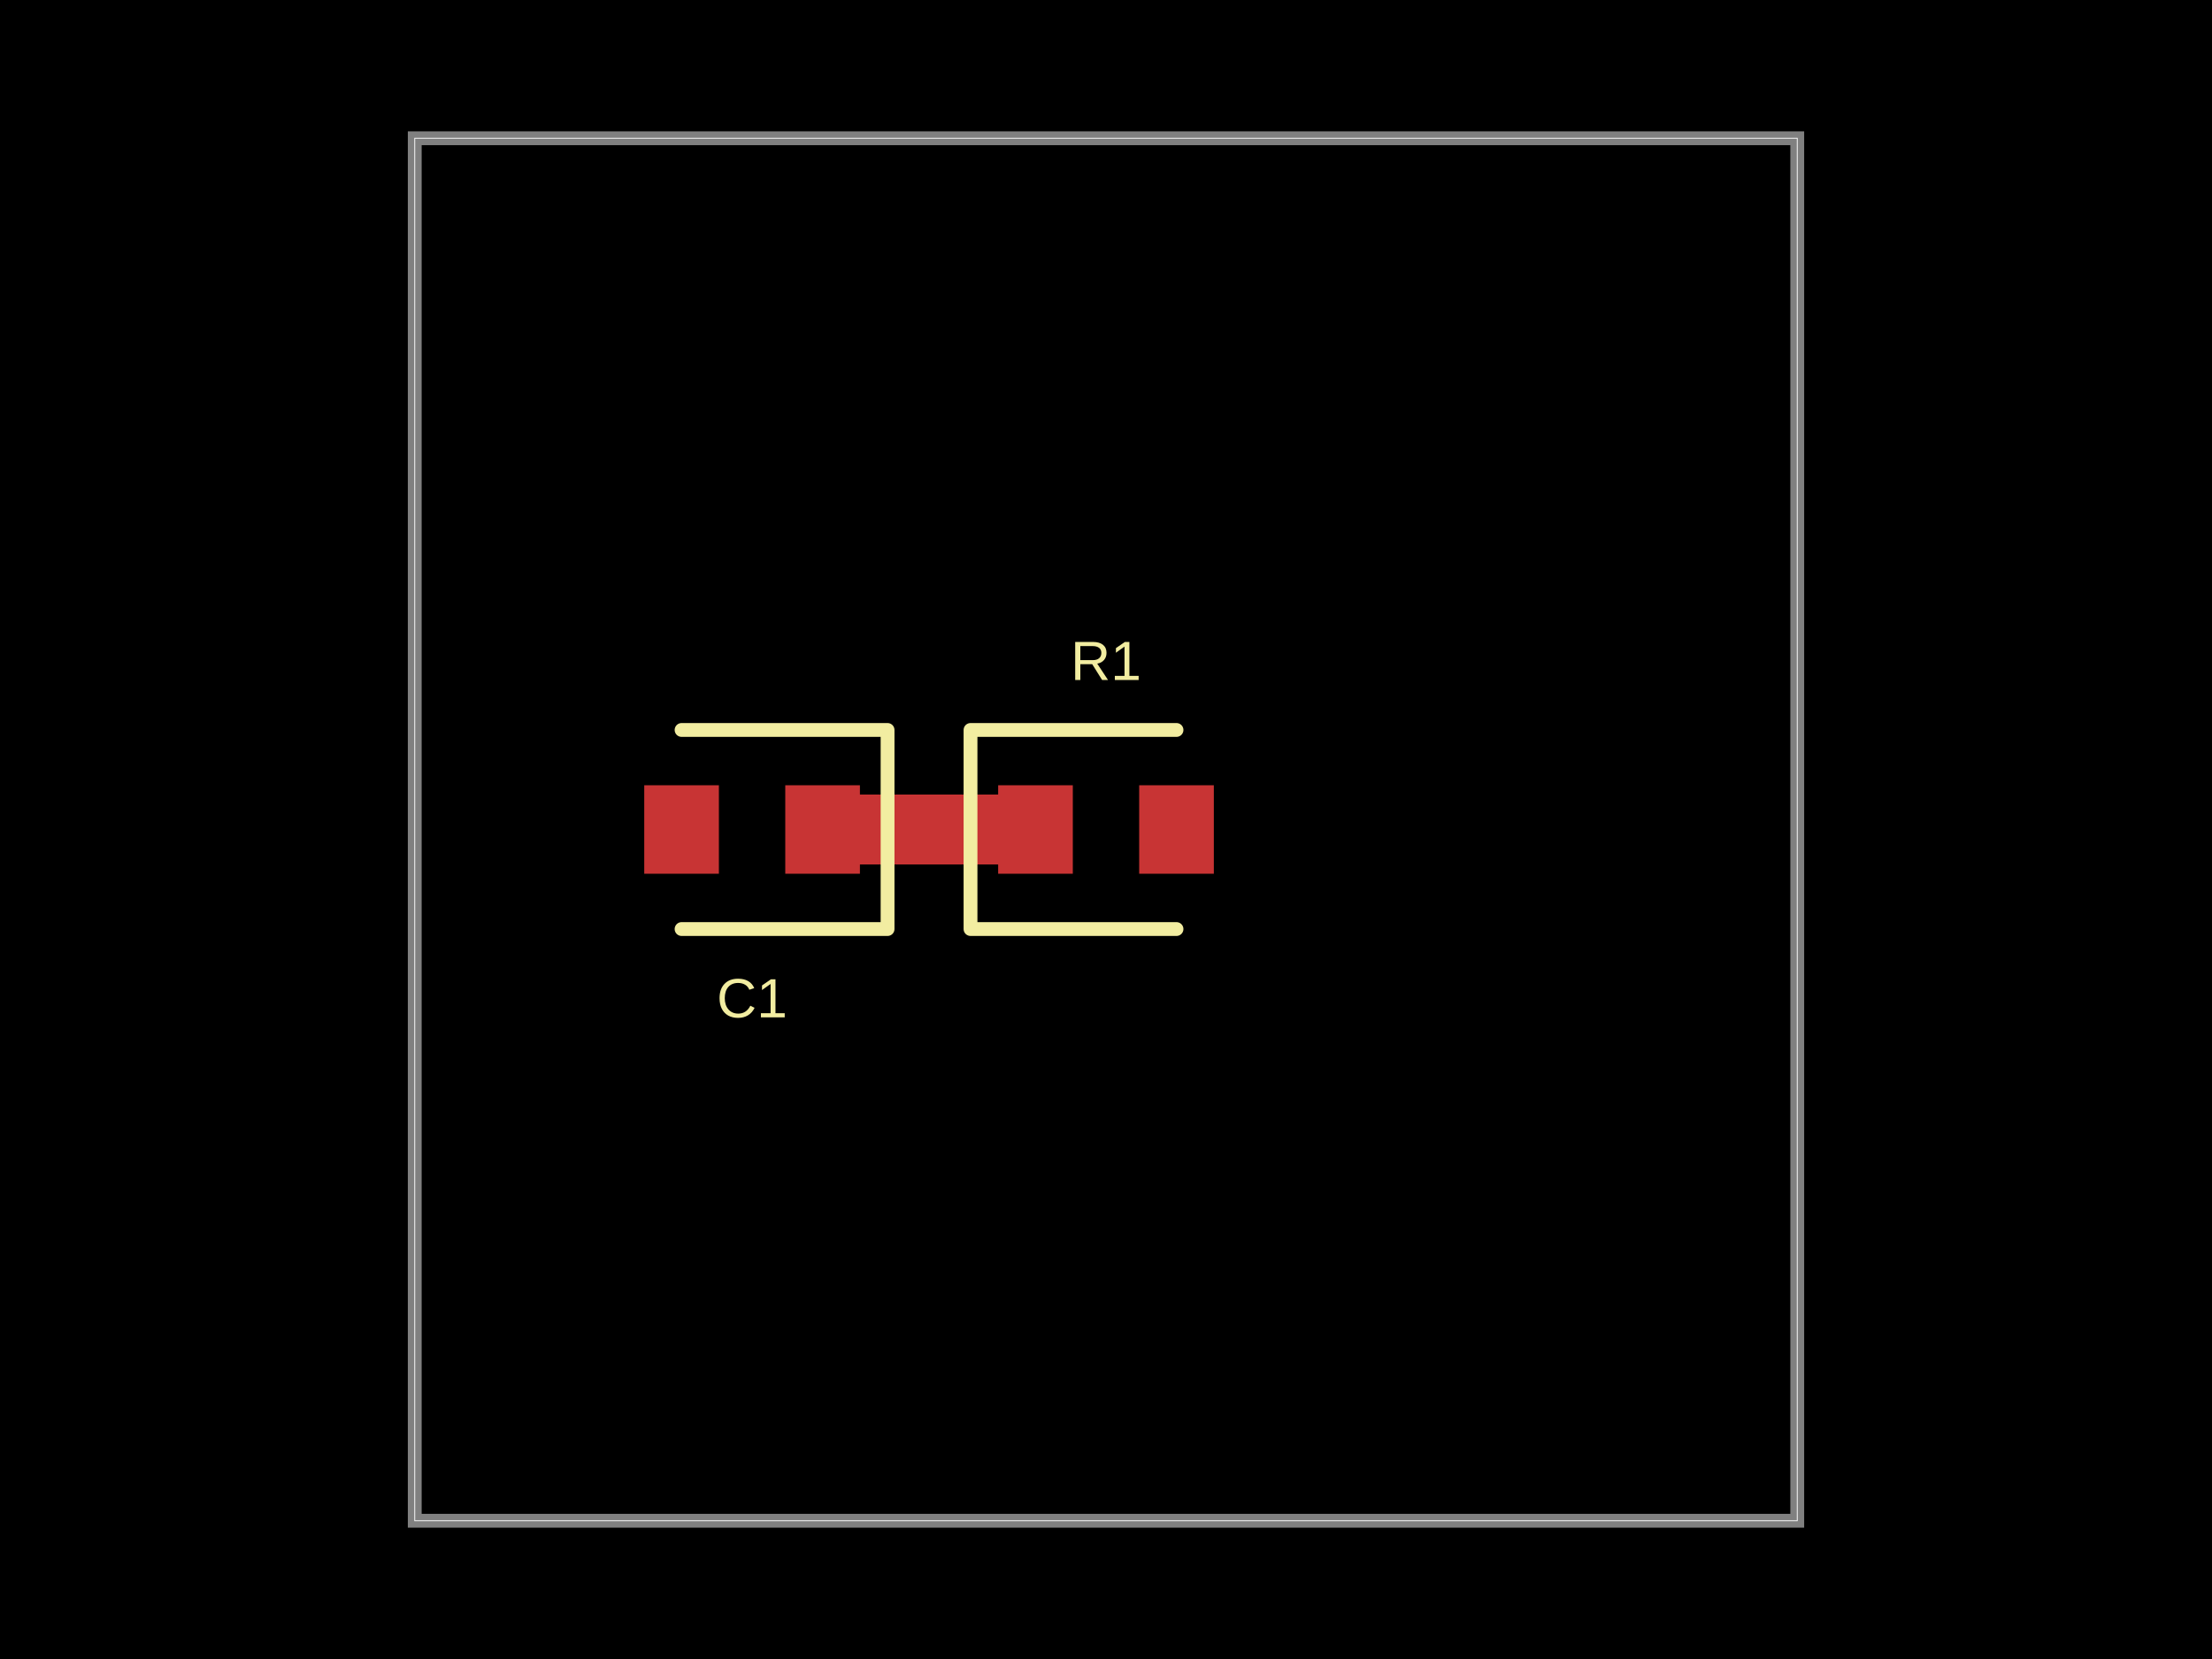
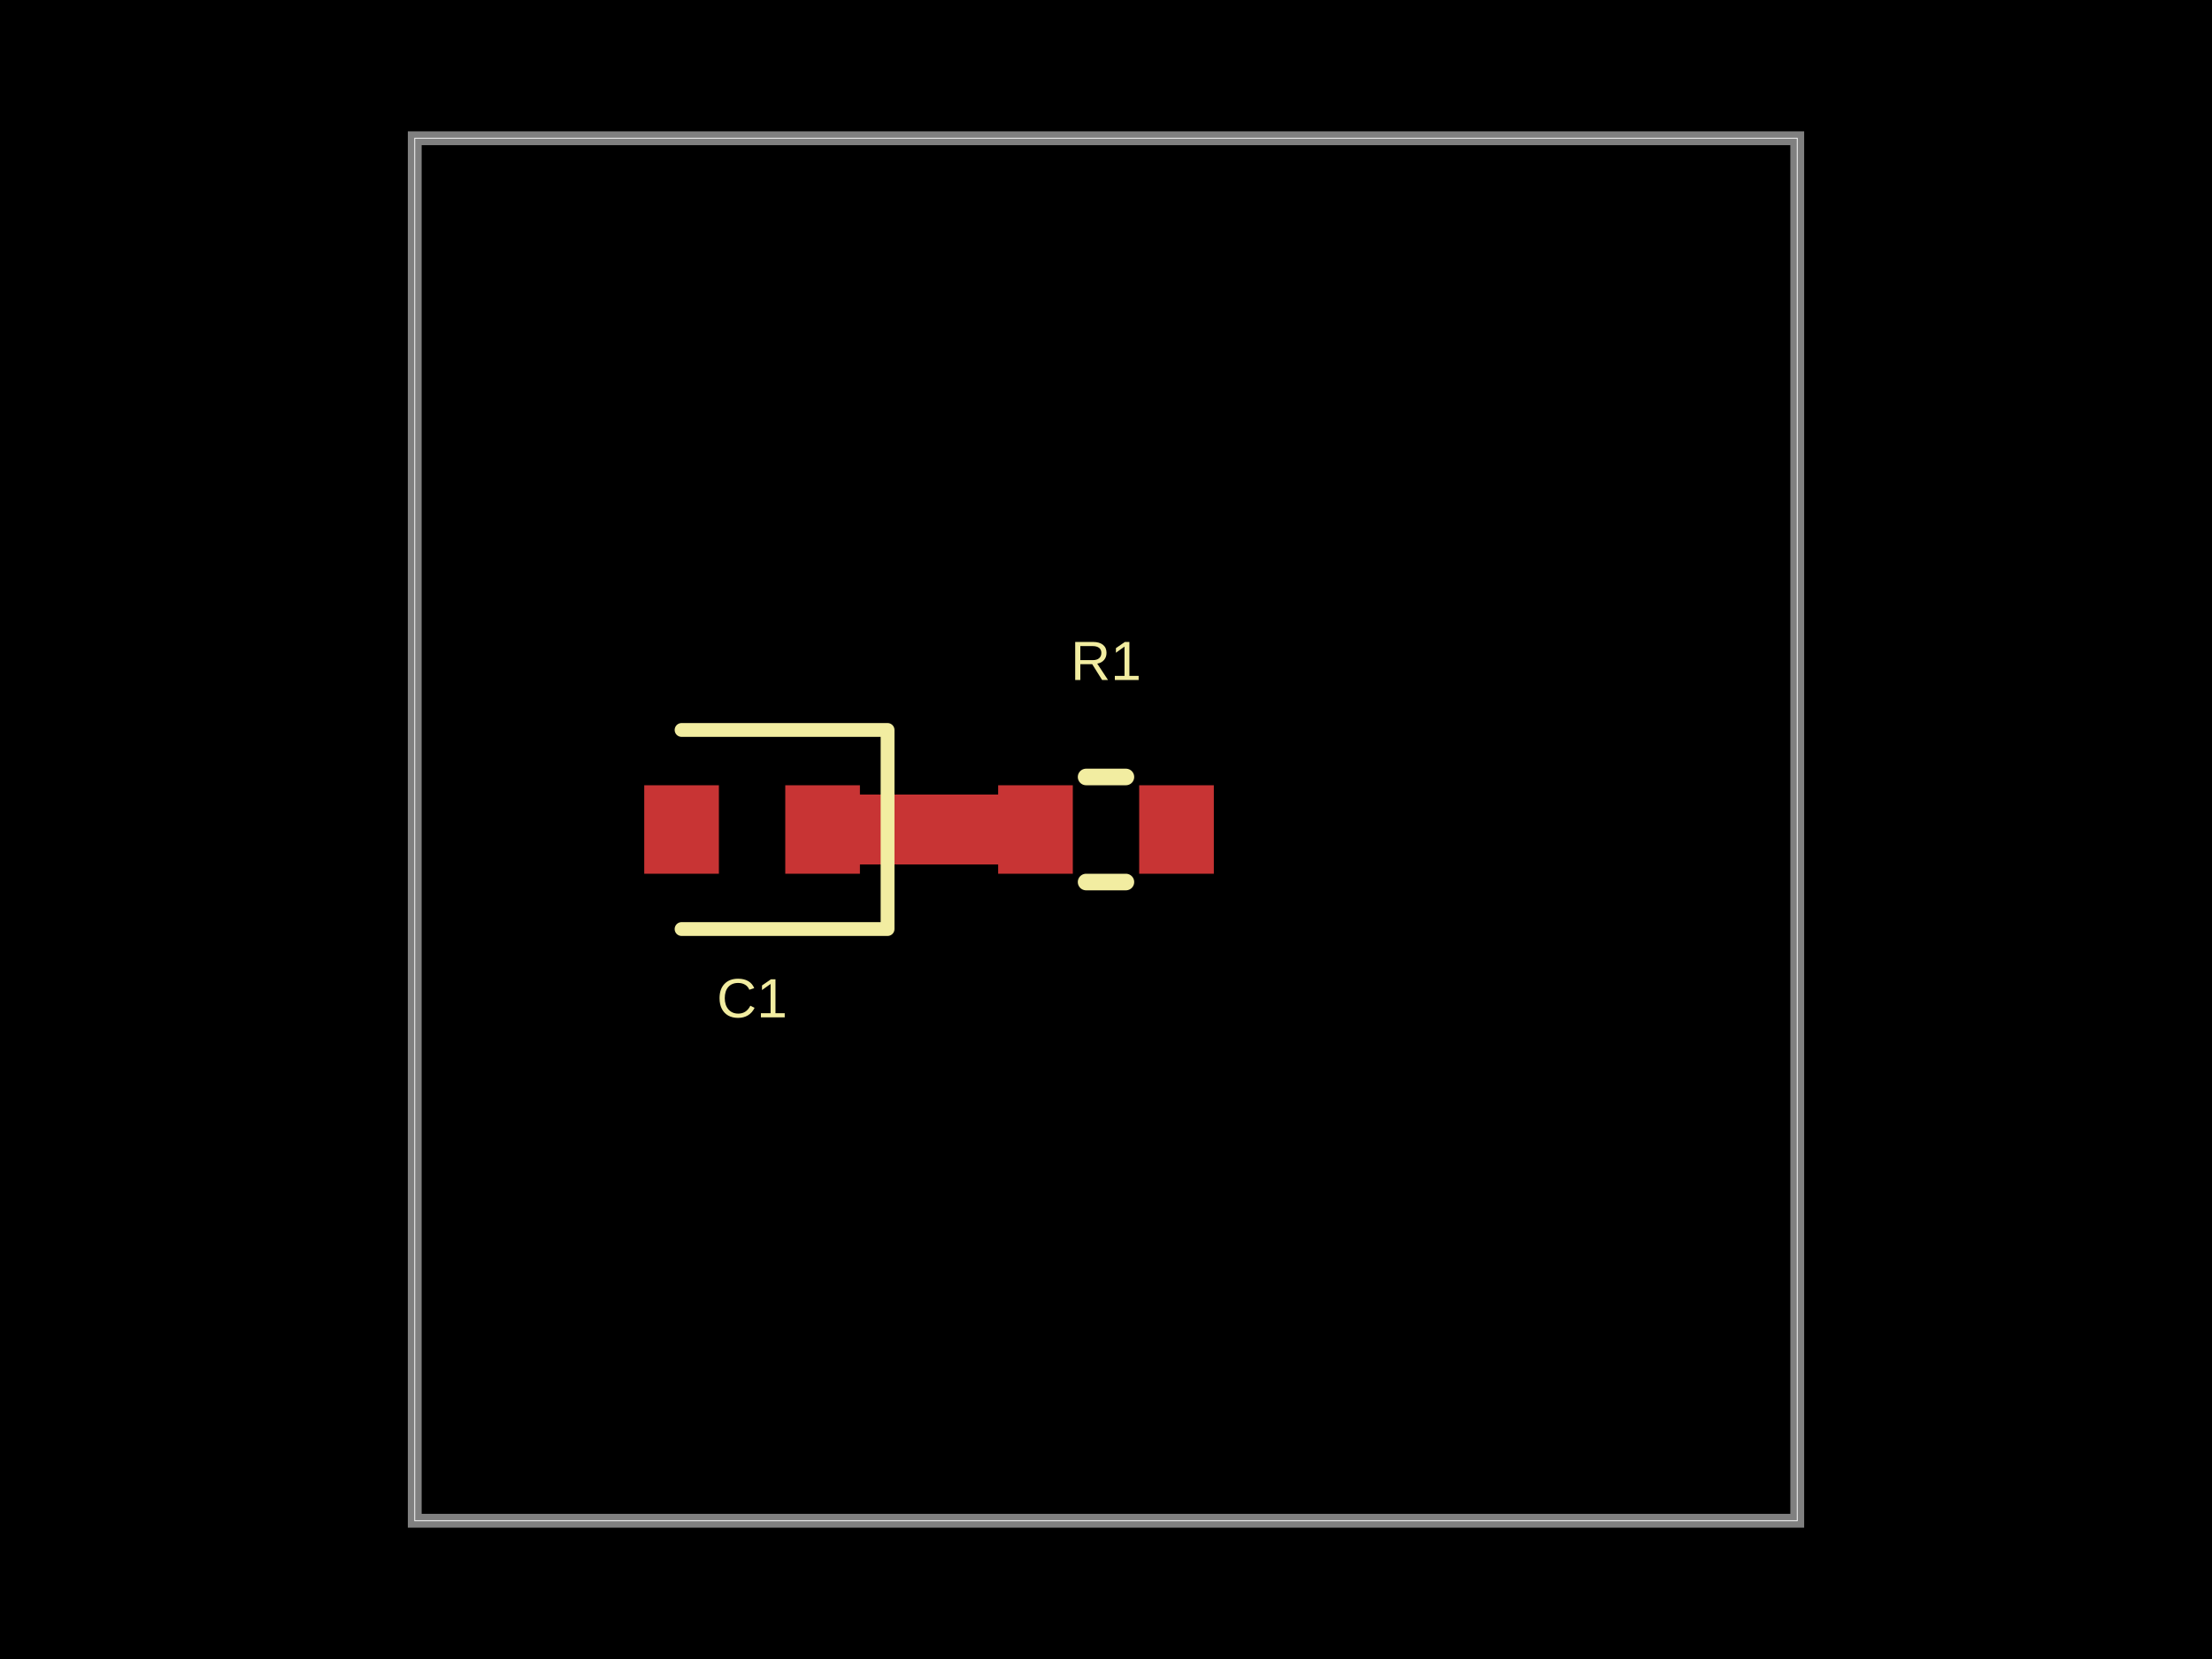
- <svg xmlns="http://www.w3.org/2000/svg" width="800" height="600" data-software-used-string="@tscircuit/core@0.0.1089">
+ <svg xmlns="http://www.w3.org/2000/svg" width="800" height="600" data-software-used-string="@tscircuit/core@0.0.1214">
  <style />
  <rect class="boundary" x="0" y="0" fill="#000" width="800" height="600" data-type="pcb_background" data-pcb-layer="global" />
  <rect class="pcb-boundary" fill="none" stroke="#fff" stroke-width="0.3" x="150" y="50" width="500" height="500" data-type="pcb_boundary" data-pcb-layer="global" />
  <path class="pcb-board" d="M 150 550 L 650 550 L 650 50 L 150 50 Z" fill="none" stroke="rgba(255, 255, 255, 0.5)" stroke-width="5" data-type="pcb_board" data-pcb-layer="board" />
  <rect class="pcb-pad" fill="rgb(200, 52, 52)" x="361" y="284" width="27" height="32" data-type="pcb_smtpad" data-pcb-layer="top" />
  <rect class="pcb-pad" fill="rgb(200, 52, 52)" x="412" y="284" width="27" height="32" data-type="pcb_smtpad" data-pcb-layer="top" />
  <rect class="pcb-pad" fill="rgb(200, 52, 52)" x="284" y="284" width="27" height="32" data-type="pcb_smtpad" data-pcb-layer="top" />
  <rect class="pcb-pad" fill="rgb(200, 52, 52)" x="233" y="284" width="27" height="32" data-type="pcb_smtpad" data-pcb-layer="top" />
  <path class="pcb-trace" stroke="rgb(200, 52, 52)" fill="none" d="M 297.5 300 L 374.5 300" stroke-width="25" stroke-linecap="round" stroke-linejoin="round" shape-rendering="crispEdges" data-type="pcb_trace" data-pcb-layer="top" />
-   <path class="pcb-trace" stroke="rgb(200, 52, 52)" fill="none" d="M 374.5 300 L 374.5 300" stroke-width="25" stroke-linecap="round" stroke-linejoin="round" shape-rendering="crispEdges" data-type="pcb_trace" data-pcb-layer="top" />
-   <path class="pcb-silkscreen pcb-silkscreen-top" d="M 425.5 264 L 351 264 L 351 336 L 425.5 336" fill="none" stroke="#f2eda1" stroke-width="5" stroke-linecap="round" stroke-linejoin="round" data-pcb-component-id="pcb_component_0" data-pcb-silkscreen-path-id="pcb_silkscreen_path_0" data-type="pcb_silkscreen_path" data-pcb-layer="top" />
+   <path class="pcb-silkscreen pcb-silkscreen-top" d="M 392.8 281 L 407.2 281" fill="none" stroke="#f2eda1" stroke-width="6" stroke-linecap="round" stroke-linejoin="round" data-pcb-component-id="pcb_component_0" data-pcb-silkscreen-path-id="pcb_silkscreen_path_0" data-type="pcb_silkscreen_path" data-pcb-layer="top" />
+   <path class="pcb-silkscreen pcb-silkscreen-top" d="M 392.8 319 L 407.2 319" fill="none" stroke="#f2eda1" stroke-width="6" stroke-linecap="round" stroke-linejoin="round" data-pcb-component-id="pcb_component_0" data-pcb-silkscreen-path-id="pcb_silkscreen_path_1" data-type="pcb_silkscreen_path" data-pcb-layer="top" />
  <text x="0" y="0" dx="0" dy="0" fill="#f2eda1" font-family="Arial, sans-serif" font-size="20" text-anchor="middle" dominant-baseline="central" transform="matrix(1,0,0,1,400,239)" class="pcb-silkscreen-text pcb-silkscreen-top" data-pcb-silkscreen-text-id="pcb_component_0" stroke="none" data-type="pcb_silkscreen_text" data-pcb-layer="top">R1</text>
-   <path class="pcb-silkscreen pcb-silkscreen-top" d="M 246.5 336 L 321 336 L 321 264 L 246.5 264" fill="none" stroke="#f2eda1" stroke-width="5" stroke-linecap="round" stroke-linejoin="round" data-pcb-component-id="pcb_component_1" data-pcb-silkscreen-path-id="pcb_silkscreen_path_1" data-type="pcb_silkscreen_path" data-pcb-layer="top" />
+   <path class="pcb-silkscreen pcb-silkscreen-top" d="M 246.5 336 L 321 336 L 321 264 L 246.5 264" fill="none" stroke="#f2eda1" stroke-width="5" stroke-linecap="round" stroke-linejoin="round" data-pcb-component-id="pcb_component_1" data-pcb-silkscreen-path-id="pcb_silkscreen_path_2" data-type="pcb_silkscreen_path" data-pcb-layer="top" />
  <text x="0" y="0" dx="0" dy="0" fill="#f2eda1" font-family="Arial, sans-serif" font-size="20" text-anchor="middle" dominant-baseline="central" transform="matrix(1,0,0,1,272,361)" class="pcb-silkscreen-text pcb-silkscreen-top" data-pcb-silkscreen-text-id="pcb_component_1" stroke="none" data-type="pcb_silkscreen_text" data-pcb-layer="top">C1</text>
</svg>
